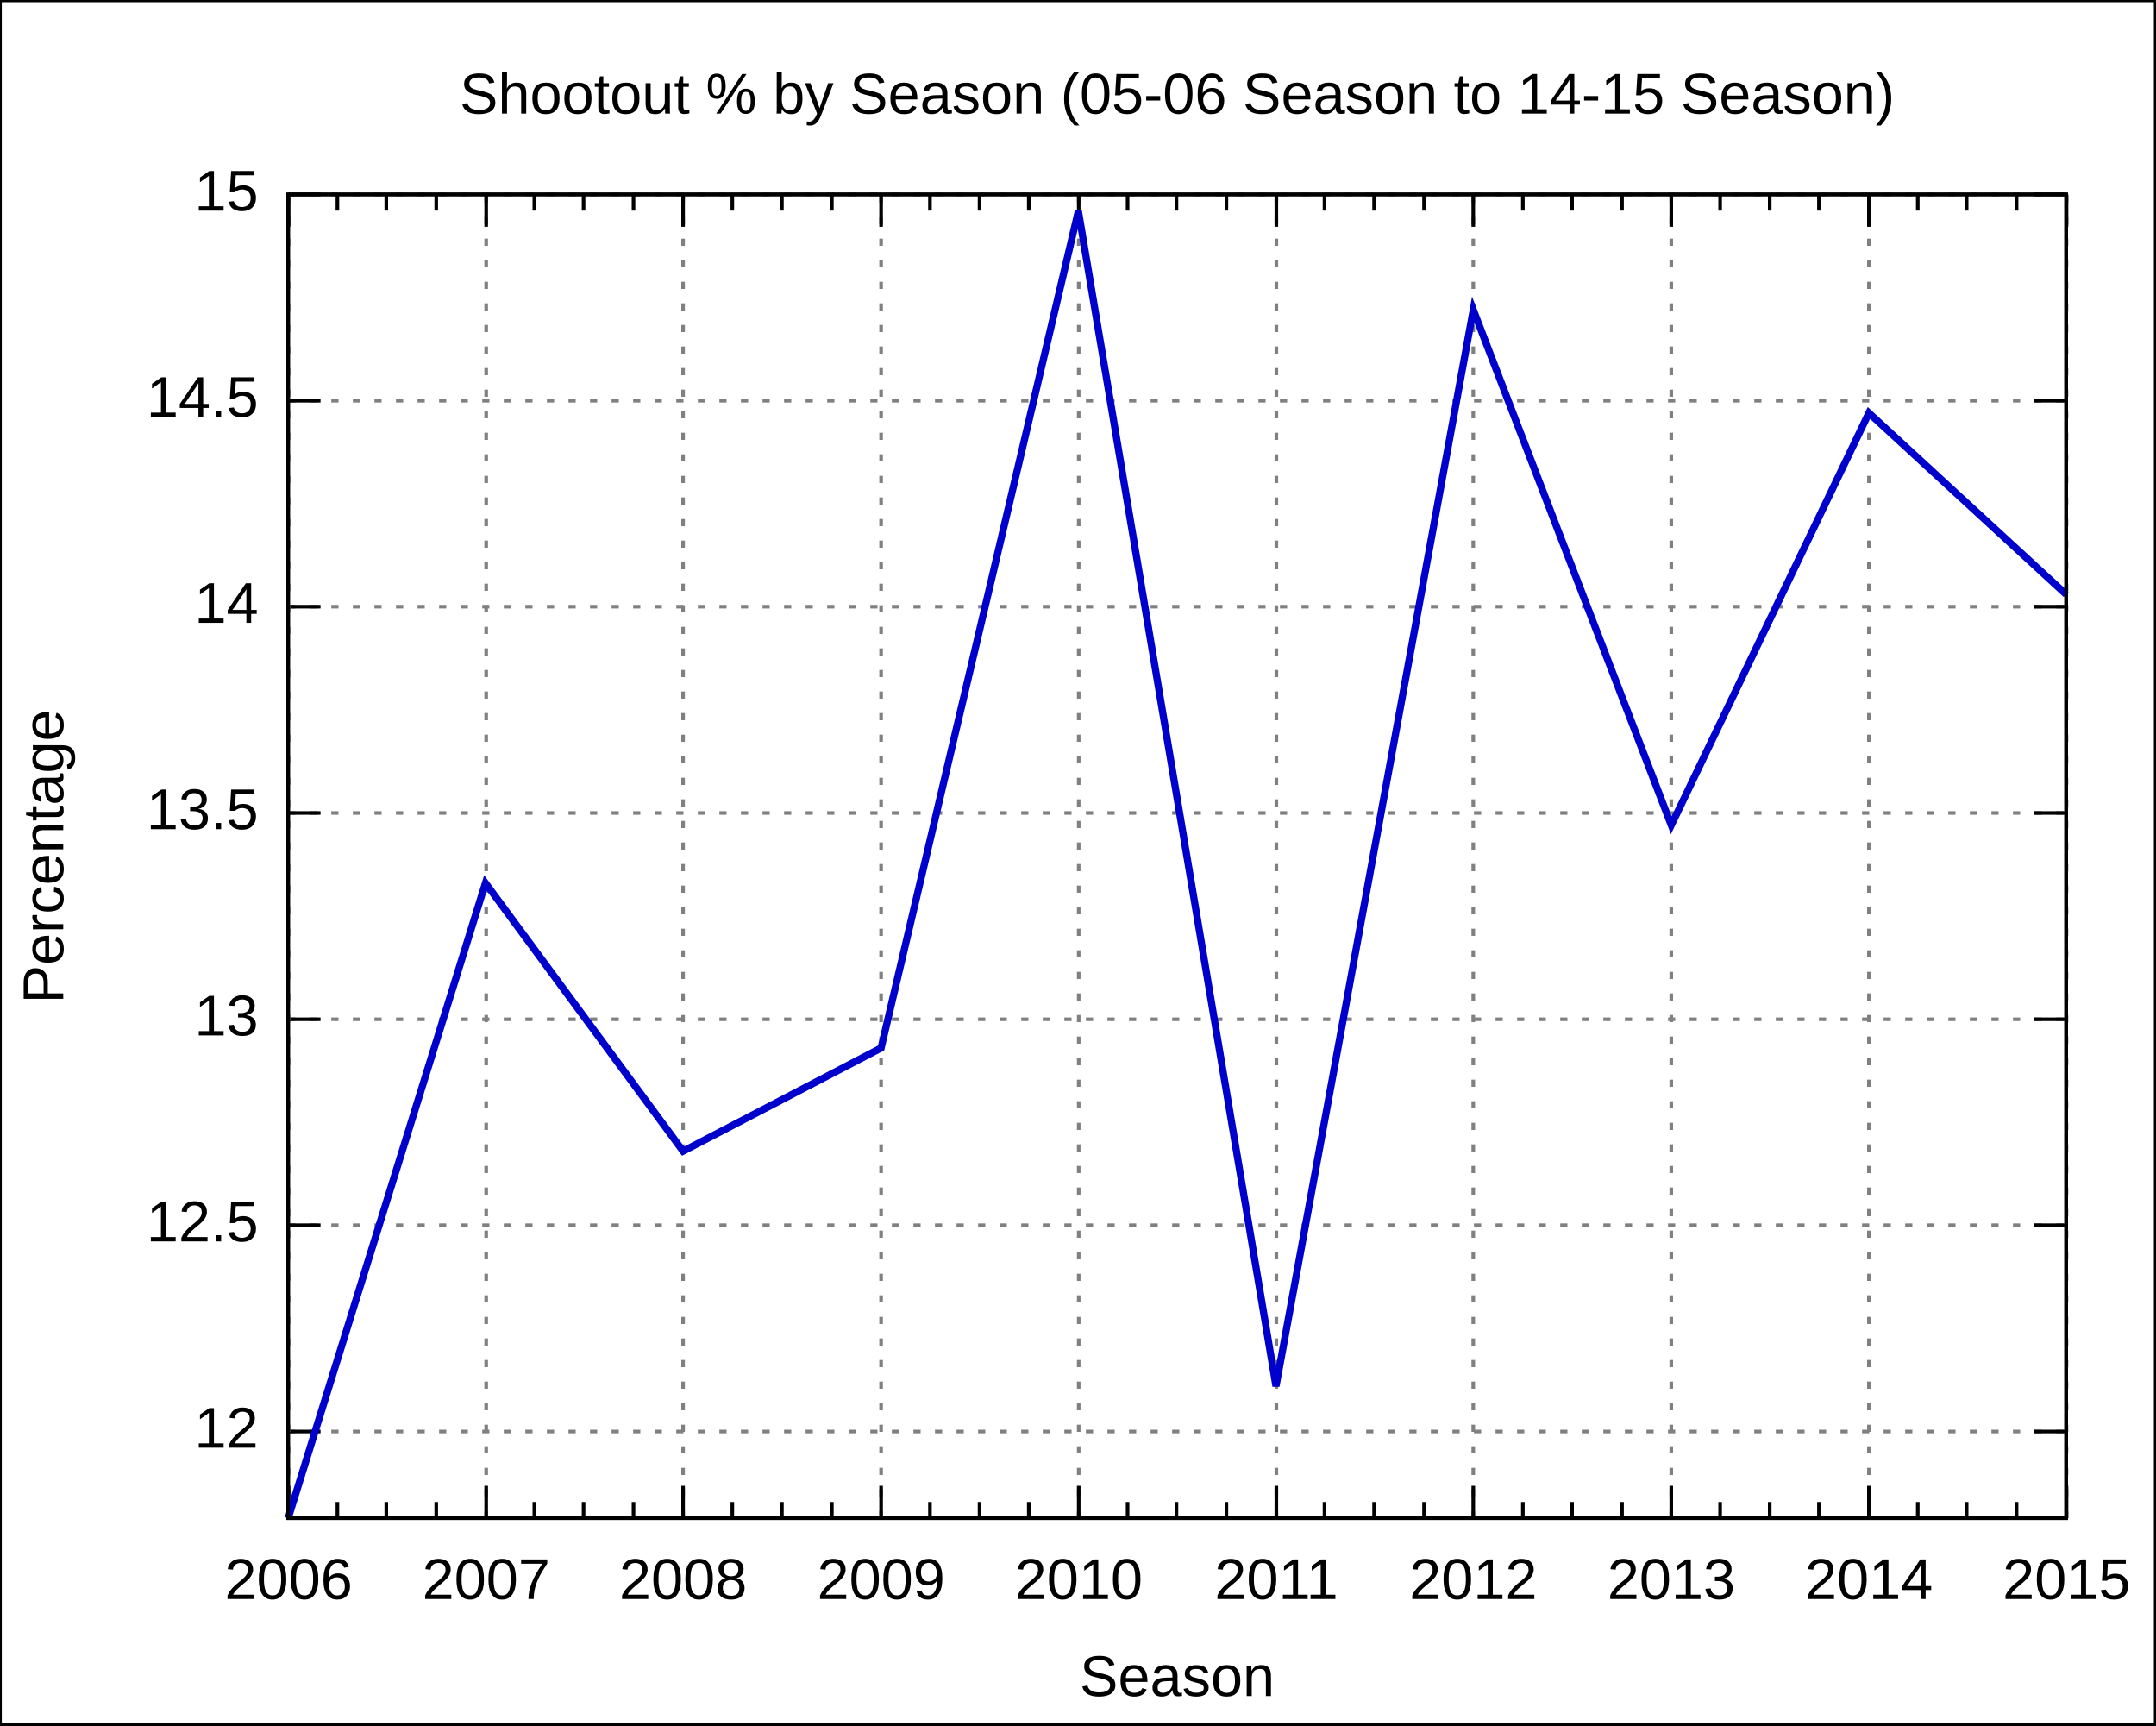
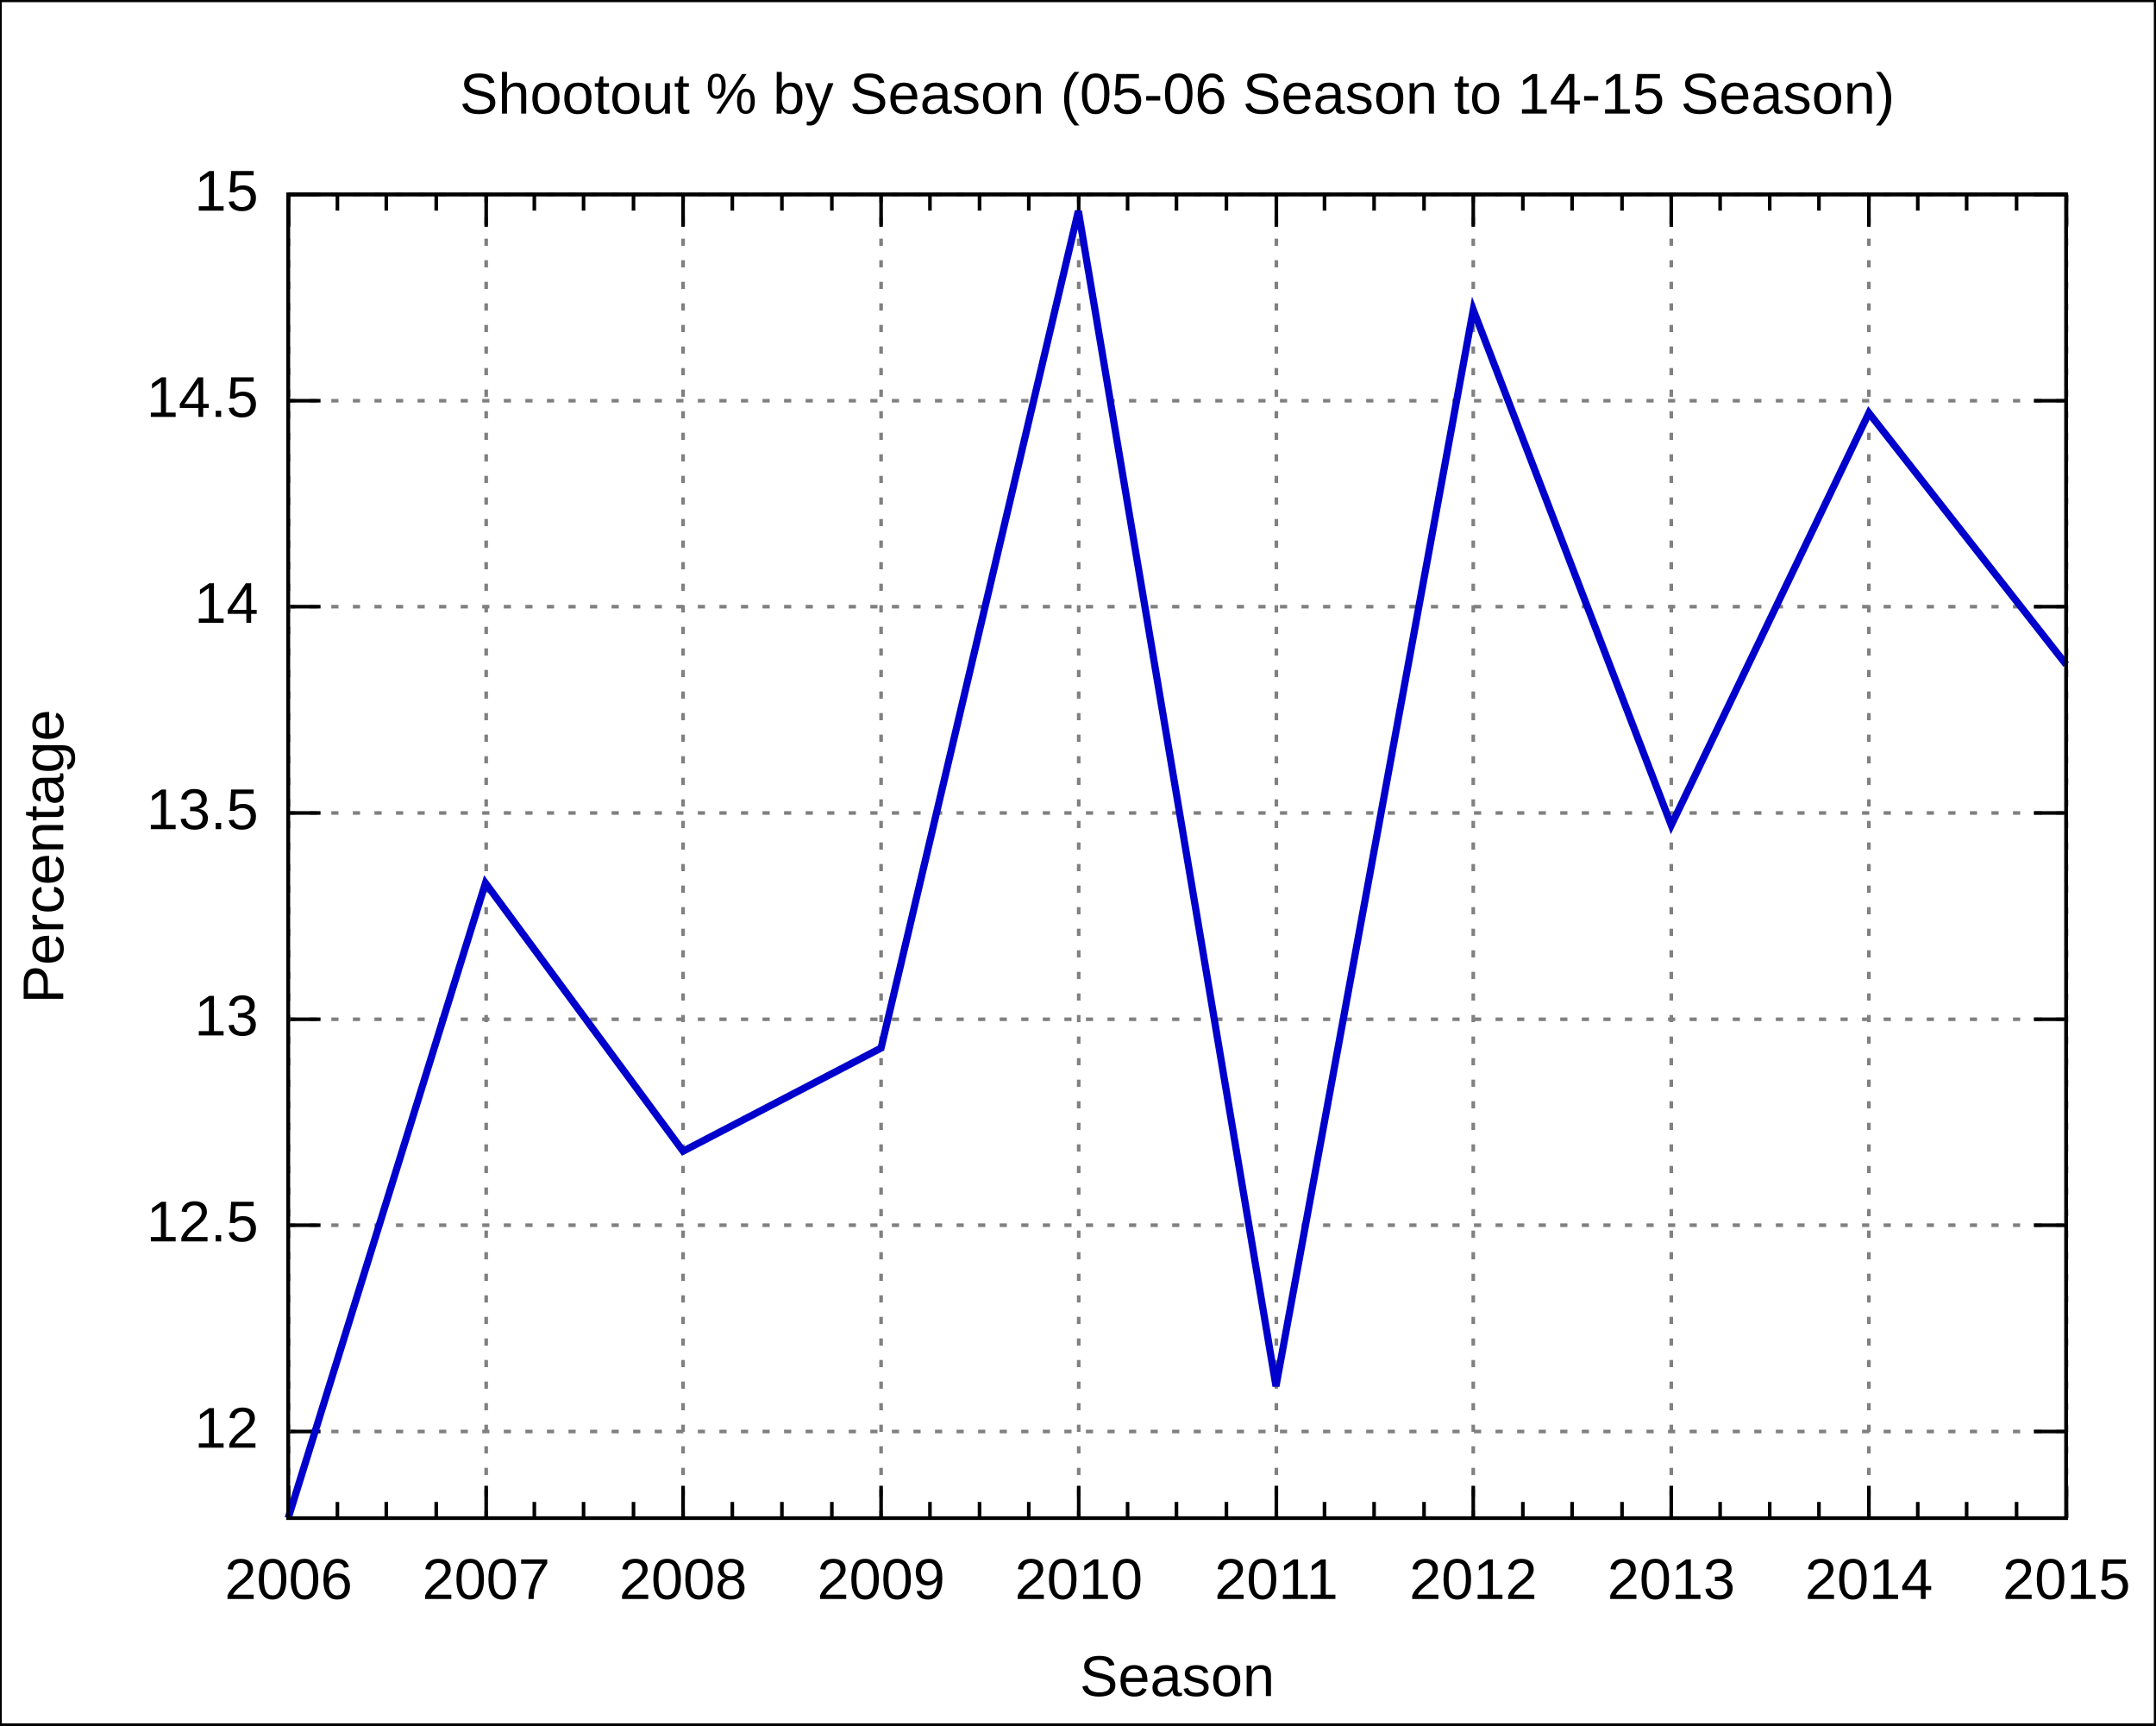
<svg xmlns="http://www.w3.org/2000/svg" xmlns:xlink="http://www.w3.org/1999/xlink" width="600" height="480" viewBox="0 0 600 480">
  <g id="gnuplot_canvas">
    <rect x="0" y="0" width="600" height="480" fill="none" />
    <defs>
      <circle id="gpDot" r="0.5" stroke-width="0.5" />
      <path id="gpPt0" stroke-width="0.222" stroke="currentColor" d="M-1,0 h2 M0,-1 v2" />
      <path id="gpPt1" stroke-width="0.222" stroke="currentColor" d="M-1,-1 L1,1 M1,-1 L-1,1" />
      <path id="gpPt2" stroke-width="0.222" stroke="currentColor" d="M-1,0 L1,0 M0,-1 L0,1 M-1,-1 L1,1 M-1,1 L1,-1" />
      <rect id="gpPt3" stroke-width="0.222" stroke="currentColor" x="-1" y="-1" width="2" height="2" />
      <rect id="gpPt4" stroke-width="0.222" stroke="currentColor" fill="currentColor" x="-1" y="-1" width="2" height="2" />
      <circle id="gpPt5" stroke-width="0.222" stroke="currentColor" cx="0" cy="0" r="1" />
      <use xlink:href="#gpPt5" id="gpPt6" fill="currentColor" stroke="none" />
      <path id="gpPt7" stroke-width="0.222" stroke="currentColor" d="M0,-1.33 L-1.33,0.67 L1.33,0.67 z" />
      <use xlink:href="#gpPt7" id="gpPt8" fill="currentColor" stroke="none" />
      <use xlink:href="#gpPt7" id="gpPt9" stroke="currentColor" transform="rotate(180)" />
      <use xlink:href="#gpPt9" id="gpPt10" fill="currentColor" stroke="none" />
      <use xlink:href="#gpPt3" id="gpPt11" stroke="currentColor" transform="rotate(45)" />
      <use xlink:href="#gpPt11" id="gpPt12" fill="currentColor" stroke="none" />
    </defs>
    <g style="fill:none; color:white; stroke:currentColor; stroke-width:1.00; stroke-linecap:butt; stroke-linejoin:miter">
</g>
    <g style="fill:none; color:black; stroke:currentColor; stroke-width:1.00; stroke-linecap:butt; stroke-linejoin:miter">
      <g style="stroke:none; shape-rendering:crispEdges">
        <polygon fill="rgb(255, 255, 255)" points="0.0,480.0 599.9,480.0 599.9,0.1 0.0,0.1 " />
      </g>
      <path stroke="black" d="M0.0,480.0 L0.0,0.1 L599.9,0.1 L599.9,480.0 L0.0,480.0  " />
    </g>
    <g style="fill:none; color:gray; stroke:currentColor; stroke-width:1.00; stroke-linecap:butt; stroke-linejoin:miter">
      <path stroke="gray" stroke-dasharray=" 2,4" class="gridline" d="M80.2,398.3 L575.0,398.3  " />
    </g>
    <g style="fill:none; color:black; stroke:currentColor; stroke-width:1.00; stroke-linecap:butt; stroke-linejoin:miter">
      <path stroke="black" d="M80.2,398.3 L89.2,398.3 M575.0,398.3 L566.0,398.3  " />
      <g transform="translate(71.9,402.8)" style="stroke:none; fill:black; font-family:Arial; font-size:12.00pt; text-anchor:end">
        <text> 12</text>
      </g>
    </g>
    <g style="fill:none; color:gray; stroke:currentColor; stroke-width:1.00; stroke-linecap:butt; stroke-linejoin:miter">
      <path stroke="gray" stroke-dasharray=" 2,4" class="gridline" d="M80.2,340.9 L575.0,340.9  " />
    </g>
    <g style="fill:none; color:black; stroke:currentColor; stroke-width:1.00; stroke-linecap:butt; stroke-linejoin:miter">
      <path stroke="black" d="M80.2,340.9 L89.2,340.9 M575.0,340.9 L566.0,340.9  " />
      <g transform="translate(71.9,345.4)" style="stroke:none; fill:black; font-family:Arial; font-size:12.00pt; text-anchor:end">
        <text> 12.5</text>
      </g>
    </g>
    <g style="fill:none; color:gray; stroke:currentColor; stroke-width:1.00; stroke-linecap:butt; stroke-linejoin:miter">
      <path stroke="gray" stroke-dasharray=" 2,4" class="gridline" d="M80.2,283.6 L575.0,283.6  " />
    </g>
    <g style="fill:none; color:black; stroke:currentColor; stroke-width:1.00; stroke-linecap:butt; stroke-linejoin:miter">
      <path stroke="black" d="M80.2,283.6 L89.2,283.6 M575.0,283.6 L566.0,283.6  " />
      <g transform="translate(71.9,288.1)" style="stroke:none; fill:black; font-family:Arial; font-size:12.00pt; text-anchor:end">
        <text> 13</text>
      </g>
    </g>
    <g style="fill:none; color:gray; stroke:currentColor; stroke-width:1.00; stroke-linecap:butt; stroke-linejoin:miter">
      <path stroke="gray" stroke-dasharray=" 2,4" class="gridline" d="M80.2,226.2 L575.0,226.2  " />
    </g>
    <g style="fill:none; color:black; stroke:currentColor; stroke-width:1.00; stroke-linecap:butt; stroke-linejoin:miter">
      <path stroke="black" d="M80.2,226.2 L89.2,226.2 M575.0,226.2 L566.0,226.2  " />
      <g transform="translate(71.9,230.7)" style="stroke:none; fill:black; font-family:Arial; font-size:12.00pt; text-anchor:end">
        <text> 13.5</text>
      </g>
    </g>
    <g style="fill:none; color:gray; stroke:currentColor; stroke-width:1.00; stroke-linecap:butt; stroke-linejoin:miter">
      <path stroke="gray" stroke-dasharray=" 2,4" class="gridline" d="M80.2,168.8 L575.0,168.8  " />
    </g>
    <g style="fill:none; color:black; stroke:currentColor; stroke-width:1.00; stroke-linecap:butt; stroke-linejoin:miter">
      <path stroke="black" d="M80.2,168.8 L89.2,168.8 M575.0,168.8 L566.0,168.8  " />
      <g transform="translate(71.9,173.3)" style="stroke:none; fill:black; font-family:Arial; font-size:12.00pt; text-anchor:end">
        <text> 14</text>
      </g>
    </g>
    <g style="fill:none; color:gray; stroke:currentColor; stroke-width:1.00; stroke-linecap:butt; stroke-linejoin:miter">
      <path stroke="gray" stroke-dasharray=" 2,4" class="gridline" d="M80.2,111.5 L575.0,111.5  " />
    </g>
    <g style="fill:none; color:black; stroke:currentColor; stroke-width:1.00; stroke-linecap:butt; stroke-linejoin:miter">
      <path stroke="black" d="M80.2,111.5 L89.2,111.5 M575.0,111.5 L566.0,111.5  " />
      <g transform="translate(71.9,116.0)" style="stroke:none; fill:black; font-family:Arial; font-size:12.00pt; text-anchor:end">
        <text> 14.5</text>
      </g>
    </g>
    <g style="fill:none; color:gray; stroke:currentColor; stroke-width:1.00; stroke-linecap:butt; stroke-linejoin:miter">
      <path stroke="gray" stroke-dasharray=" 2,4" class="gridline" d="M80.2,54.1 L575.0,54.1  " />
    </g>
    <g style="fill:none; color:black; stroke:currentColor; stroke-width:1.00; stroke-linecap:butt; stroke-linejoin:miter">
      <path stroke="black" d="M80.2,54.1 L89.2,54.1 M575.0,54.1 L566.0,54.1  " />
      <g transform="translate(71.9,58.6)" style="stroke:none; fill:black; font-family:Arial; font-size:12.00pt; text-anchor:end">
        <text> 15</text>
      </g>
    </g>
    <g style="fill:none; color:gray; stroke:currentColor; stroke-width:1.00; stroke-linecap:butt; stroke-linejoin:miter">
      <path stroke="gray" stroke-dasharray=" 2,4" class="gridline" d="M80.3,422.4 L80.3,54.1  " />
    </g>
    <g style="fill:none; color:black; stroke:currentColor; stroke-width:1.00; stroke-linecap:butt; stroke-linejoin:miter">
      <path stroke="black" d="M80.3,422.4 L80.3,413.4 M80.3,54.1 L80.3,63.1  " />
      <g transform="translate(80.3,444.9)" style="stroke:none; fill:black; font-family:Arial; font-size:12.00pt; text-anchor:middle">
        <text>2006</text>
      </g>
      <path stroke="black" d="M93.9,422.4 L93.9,417.9 M93.9,54.1 L93.9,58.6 M107.5,422.4 L107.5,417.9 M107.5,54.1 L107.5,58.6    M121.4,422.4 L121.4,417.9 M121.4,54.1 L121.4,58.6  " />
    </g>
    <g style="fill:none; color:gray; stroke:currentColor; stroke-width:1.00; stroke-linecap:butt; stroke-linejoin:miter">
      <path stroke="gray" stroke-dasharray=" 2,4" class="gridline" d="M135.3,422.4 L135.3,54.1  " />
    </g>
    <g style="fill:none; color:black; stroke:currentColor; stroke-width:1.00; stroke-linecap:butt; stroke-linejoin:miter">
      <path stroke="black" d="M135.3,422.4 L135.3,413.4 M135.3,54.1 L135.3,63.1  " />
      <g transform="translate(135.3,444.9)" style="stroke:none; fill:black; font-family:Arial; font-size:12.00pt; text-anchor:middle">
        <text>2007</text>
      </g>
      <path stroke="black" d="M148.7,422.4 L148.7,417.9 M148.7,54.1 L148.7,58.6 M162.4,422.4 L162.4,417.9 M162.4,54.1 L162.4,58.6    M176.3,422.4 L176.3,417.9 M176.3,54.1 L176.3,58.6  " />
    </g>
    <g style="fill:none; color:gray; stroke:currentColor; stroke-width:1.00; stroke-linecap:butt; stroke-linejoin:miter">
      <path stroke="gray" stroke-dasharray=" 2,4" class="gridline" d="M190.1,422.4 L190.1,54.1  " />
    </g>
    <g style="fill:none; color:black; stroke:currentColor; stroke-width:1.00; stroke-linecap:butt; stroke-linejoin:miter">
      <path stroke="black" d="M190.1,422.4 L190.1,413.4 M190.1,54.1 L190.1,63.1  " />
      <g transform="translate(190.1,444.9)" style="stroke:none; fill:black; font-family:Arial; font-size:12.00pt; text-anchor:middle">
        <text>2008</text>
      </g>
      <path stroke="black" d="M203.8,422.4 L203.8,417.9 M203.8,54.1 L203.8,58.6 M217.6,422.4 L217.6,417.9 M217.6,54.1 L217.6,58.6    M231.5,422.4 L231.5,417.9 M231.5,54.1 L231.5,58.6  " />
    </g>
    <g style="fill:none; color:gray; stroke:currentColor; stroke-width:1.00; stroke-linecap:butt; stroke-linejoin:miter">
      <path stroke="gray" stroke-dasharray=" 2,4" class="gridline" d="M245.2,422.4 L245.2,54.1  " />
    </g>
    <g style="fill:none; color:black; stroke:currentColor; stroke-width:1.00; stroke-linecap:butt; stroke-linejoin:miter">
      <path stroke="black" d="M245.2,422.4 L245.2,413.4 M245.2,54.1 L245.2,63.1  " />
      <g transform="translate(245.2,444.9)" style="stroke:none; fill:black; font-family:Arial; font-size:12.00pt; text-anchor:middle">
        <text>2009</text>
      </g>
      <path stroke="black" d="M258.8,422.4 L258.8,417.9 M258.8,54.1 L258.8,58.6 M272.6,422.4 L272.6,417.9 M272.6,54.1 L272.6,58.6    M286.3,422.4 L286.3,417.9 M286.3,54.1 L286.3,58.6  " />
    </g>
    <g style="fill:none; color:gray; stroke:currentColor; stroke-width:1.00; stroke-linecap:butt; stroke-linejoin:miter">
      <path stroke="gray" stroke-dasharray=" 2,4" class="gridline" d="M300.2,422.4 L300.2,54.1  " />
    </g>
    <g style="fill:none; color:black; stroke:currentColor; stroke-width:1.00; stroke-linecap:butt; stroke-linejoin:miter">
      <path stroke="black" d="M300.2,422.4 L300.2,413.4 M300.2,54.1 L300.2,63.1  " />
      <g transform="translate(300.2,444.9)" style="stroke:none; fill:black; font-family:Arial; font-size:12.00pt; text-anchor:middle">
        <text>2010</text>
      </g>
      <path stroke="black" d="M313.8,422.4 L313.8,417.9 M313.8,54.1 L313.8,58.6 M327.4,422.4 L327.4,417.9 M327.4,54.1 L327.4,58.6    M341.3,422.4 L341.3,417.9 M341.3,54.1 L341.3,58.6  " />
    </g>
    <g style="fill:none; color:gray; stroke:currentColor; stroke-width:1.00; stroke-linecap:butt; stroke-linejoin:miter">
      <path stroke="gray" stroke-dasharray=" 2,4" class="gridline" d="M355.2,422.4 L355.2,54.1  " />
    </g>
    <g style="fill:none; color:black; stroke:currentColor; stroke-width:1.00; stroke-linecap:butt; stroke-linejoin:miter">
      <path stroke="black" d="M355.2,422.4 L355.2,413.4 M355.2,54.1 L355.2,63.1  " />
      <g transform="translate(355.2,444.9)" style="stroke:none; fill:black; font-family:Arial; font-size:12.00pt; text-anchor:middle">
        <text>2011</text>
      </g>
      <path stroke="black" d="M368.6,422.4 L368.6,417.9 M368.6,54.1 L368.6,58.6 M382.4,422.4 L382.4,417.9 M382.4,54.1 L382.4,58.6    M396.3,422.4 L396.3,417.9 M396.3,54.1 L396.3,58.6  " />
    </g>
    <g style="fill:none; color:gray; stroke:currentColor; stroke-width:1.00; stroke-linecap:butt; stroke-linejoin:miter">
      <path stroke="gray" stroke-dasharray=" 2,4" class="gridline" d="M410.0,422.4 L410.0,54.1  " />
    </g>
    <g style="fill:none; color:black; stroke:currentColor; stroke-width:1.00; stroke-linecap:butt; stroke-linejoin:miter">
      <path stroke="black" d="M410.0,422.4 L410.0,413.4 M410.0,54.1 L410.0,63.1  " />
      <g transform="translate(410.0,444.9)" style="stroke:none; fill:black; font-family:Arial; font-size:12.00pt; text-anchor:middle">
        <text>2012</text>
      </g>
      <path stroke="black" d="M423.8,422.4 L423.8,417.9 M423.8,54.1 L423.8,58.6 M437.5,422.4 L437.5,417.9 M437.5,54.1 L437.5,58.6    M451.4,422.4 L451.4,417.9 M451.4,54.1 L451.4,58.6  " />
    </g>
    <g style="fill:none; color:gray; stroke:currentColor; stroke-width:1.00; stroke-linecap:butt; stroke-linejoin:miter">
      <path stroke="gray" stroke-dasharray=" 2,4" class="gridline" d="M465.1,422.4 L465.1,54.1  " />
    </g>
    <g style="fill:none; color:black; stroke:currentColor; stroke-width:1.00; stroke-linecap:butt; stroke-linejoin:miter">
      <path stroke="black" d="M465.1,422.4 L465.1,413.4 M465.1,54.1 L465.1,63.1  " />
      <g transform="translate(465.1,444.9)" style="stroke:none; fill:black; font-family:Arial; font-size:12.00pt; text-anchor:middle">
        <text>2013</text>
      </g>
      <path stroke="black" d="M478.7,422.4 L478.7,417.9 M478.7,54.1 L478.7,58.6 M492.5,422.4 L492.5,417.9 M492.5,54.1 L492.5,58.6    M506.2,422.4 L506.2,417.9 M506.2,54.1 L506.2,58.6  " />
    </g>
    <g style="fill:none; color:gray; stroke:currentColor; stroke-width:1.00; stroke-linecap:butt; stroke-linejoin:miter">
      <path stroke="gray" stroke-dasharray=" 2,4" class="gridline" d="M520.1,422.4 L520.1,63.1 L520.1,54.1  " />
    </g>
    <g style="fill:none; color:black; stroke:currentColor; stroke-width:1.00; stroke-linecap:butt; stroke-linejoin:miter">
      <path stroke="black" d="M520.1,422.4 L520.1,413.4 M520.1,54.1 L520.1,63.1  " />
      <g transform="translate(520.1,444.9)" style="stroke:none; fill:black; font-family:Arial; font-size:12.00pt; text-anchor:middle">
        <text>2014</text>
      </g>
      <path stroke="black" d="M533.7,422.4 L533.7,417.9 M533.7,54.1 L533.7,58.6 M547.3,422.4 L547.3,417.9 M547.3,54.1 L547.3,58.6    M561.2,422.4 L561.2,417.9 M561.2,54.1 L561.2,58.6  " />
    </g>
    <g style="fill:none; color:gray; stroke:currentColor; stroke-width:1.00; stroke-linecap:butt; stroke-linejoin:miter">
      <path stroke="gray" stroke-dasharray=" 2,4" class="gridline" d="M575.1,422.4 L575.1,54.1  " />
    </g>
    <g style="fill:none; color:black; stroke:currentColor; stroke-width:1.00; stroke-linecap:butt; stroke-linejoin:miter">
      <path stroke="black" d="M575.1,422.4 L575.1,413.4 M575.1,54.1 L575.1,63.1  " />
      <g transform="translate(575.1,444.9)" style="stroke:none; fill:black; font-family:Arial; font-size:12.00pt; text-anchor:middle">
        <text>2015</text>
      </g>
      <path stroke="black" d="M80.2,54.1 L80.2,422.4 L575.0,422.4 L575.0,54.1 L80.2,54.1 Z  " />
      <g transform="translate(17.6,238.3) rotate(270)" style="stroke:none; fill:black; font-family:Arial; font-size:12.00pt; text-anchor:middle">
        <text>Percentage</text>
      </g>
      <g transform="translate(327.6,471.9)" style="stroke:none; fill:black; font-family:Arial; font-size:12.00pt; text-anchor:middle">
        <text>Season</text>
      </g>
      <g transform="translate(327.6,31.6)" style="stroke:none; fill:black; font-family:Arial; font-size:12.00pt; text-anchor:middle">
        <text>Shootout % by Season (05-06 Season to 14-15 Season)</text>
      </g>
    </g>
    <g id="gnuplot_plot_1">
      <g style="fill:none; color:white; stroke:black; stroke-width:2.00; stroke-linecap:butt; stroke-linejoin:miter">
</g>
      <g style="fill:none; color:red; stroke:currentColor; stroke-width:2.00; stroke-linecap:butt; stroke-linejoin:miter">
-         <path stroke="rgb(  0,   0, 205)" d="M575.0,165.4 L520.1,114.9 L465.1,229.6 L410.0,86.2 L355.1,385.7 L300.1,58.7 L245.2,291.6 L190.1,320.3    L135.1,245.7 L80.2,422.4  " />
+         <path stroke="rgb(  0,   0, 205)" d="M575.0,184.9 L520.1,114.9 L465.1,229.6 L410.0,86.2 L355.1,385.7 L300.1,58.7 L245.2,291.6 L190.1,320.3    L135.1,245.7 L80.2,422.4  " />
      </g>
    </g>
    <g style="fill:none; color:white; stroke:rgb(  0,   0, 205); stroke-width:1.00; stroke-linecap:butt; stroke-linejoin:miter">
</g>
    <g style="fill:none; color:black; stroke:currentColor; stroke-width:1.00; stroke-linecap:butt; stroke-linejoin:miter">
      <path stroke="black" d="M80.2,54.1 L80.2,422.4 L575.0,422.4 L575.0,54.1 L80.2,54.1 Z  " />
    </g>
  </g>
</svg>
